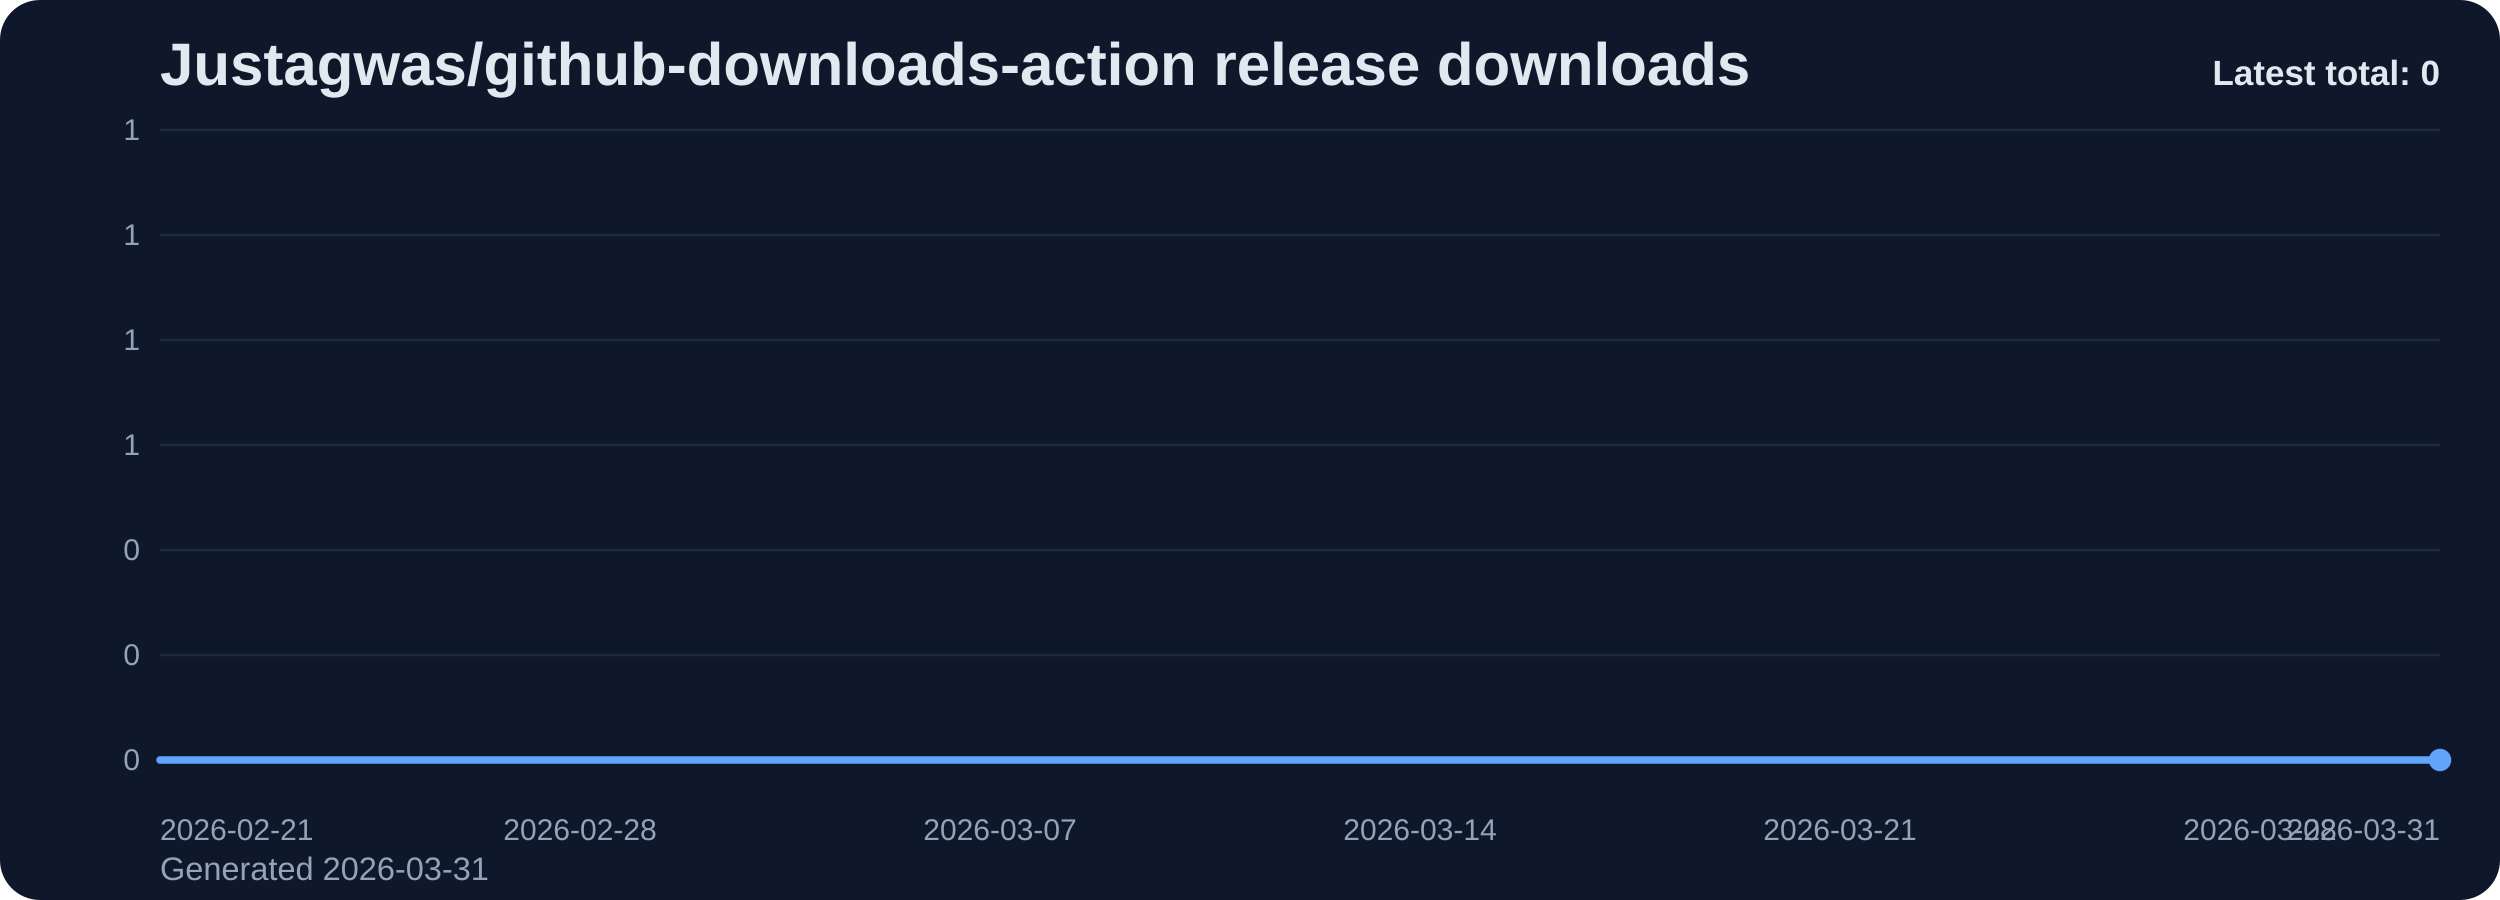
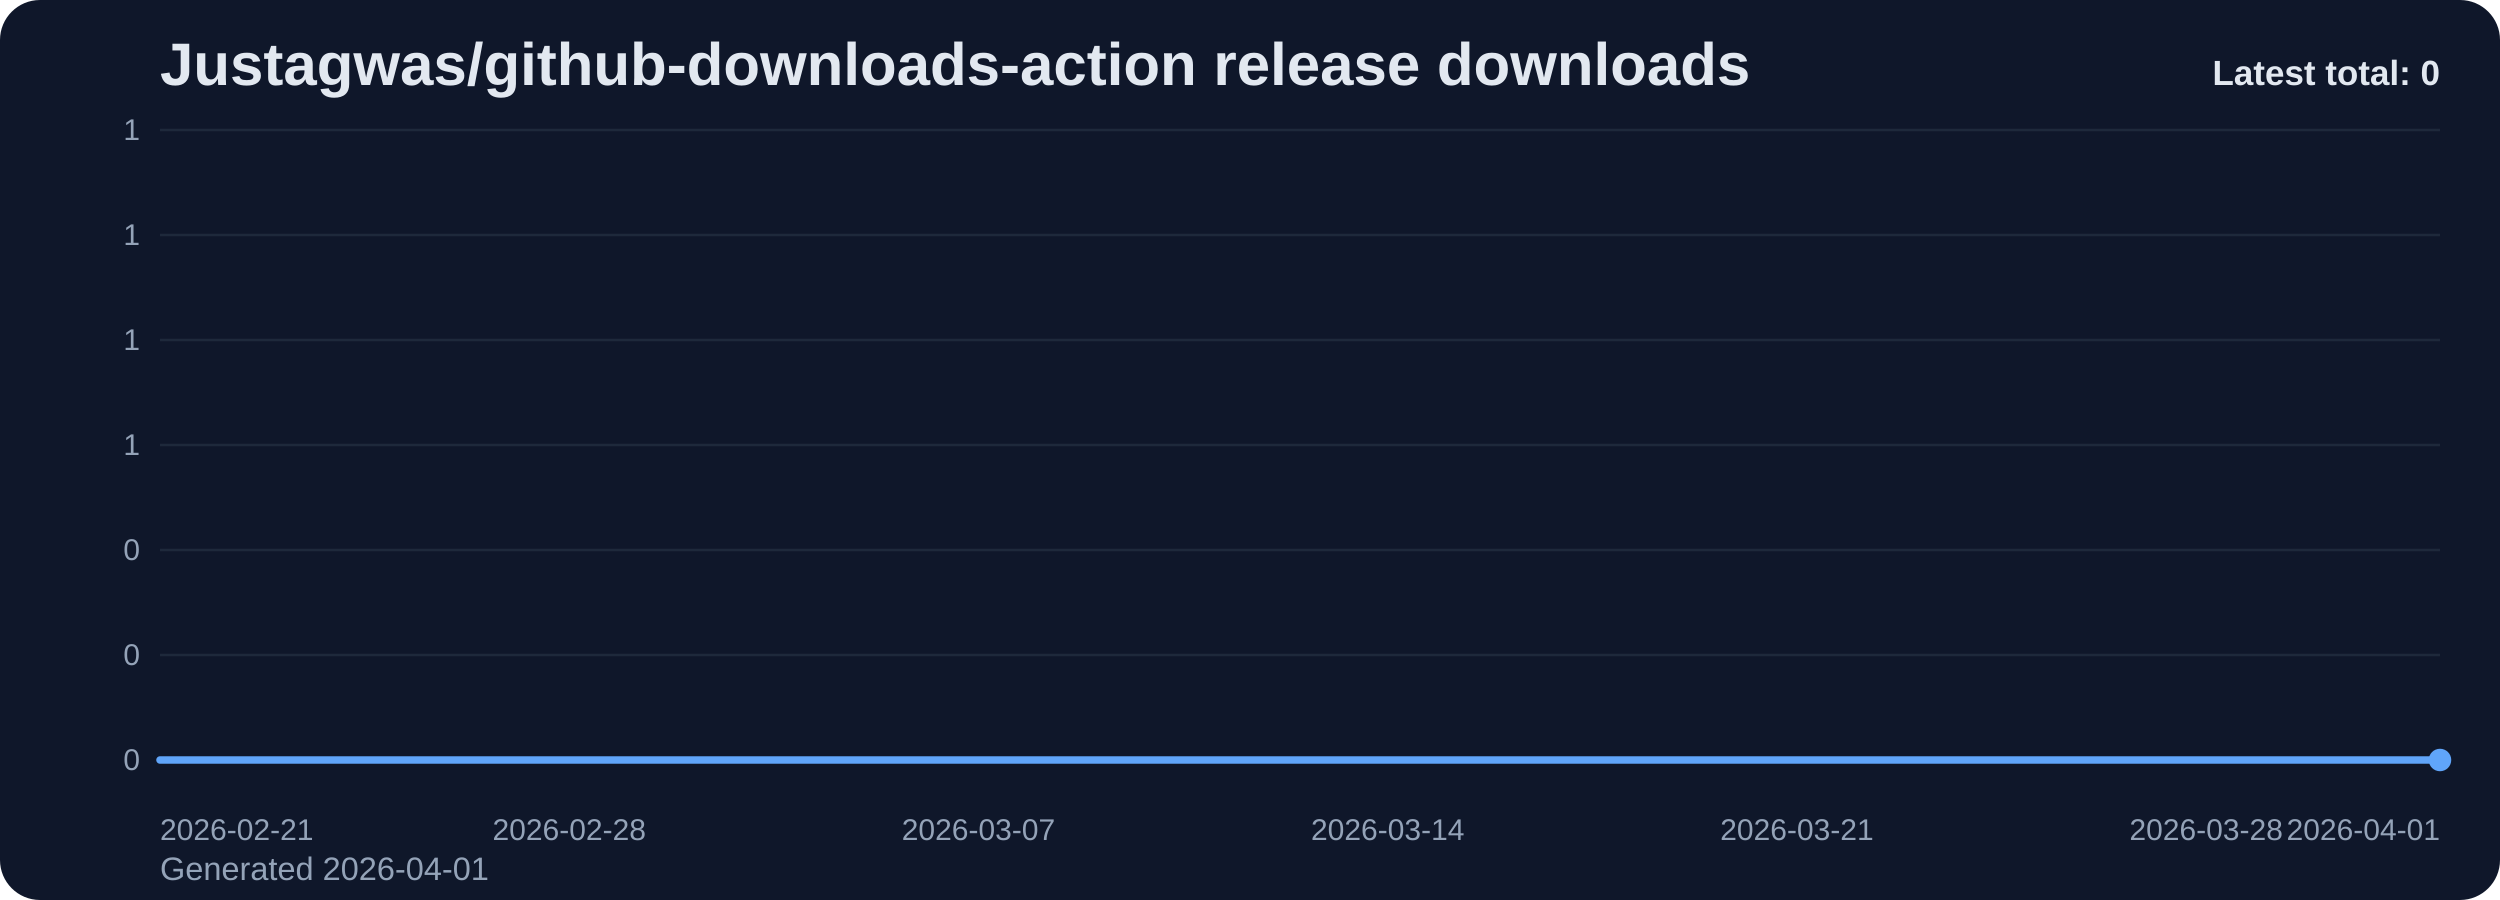
<svg xmlns="http://www.w3.org/2000/svg" viewBox="0 0 1000 360" role="img" aria-label="Justagwas/github-downloads-action release downloads chart">
  <defs>
    <linearGradient id="fill-total-trend-slate" x1="0" y1="0" x2="0" y2="1">
      <stop offset="0%" stop-color="#60a5fa" stop-opacity="0.32" />
      <stop offset="100%" stop-color="#60a5fa" stop-opacity="0.05" />
    </linearGradient>
    <style>
      .bg { fill: #0f172a; }
      .title { font: 700 24px Arial, sans-serif; fill: #e2e8f0; }
      .sub { font: 400 13px Arial, sans-serif; fill: #94a3b8; }
      .grid { stroke: #1e293b; stroke-width: 1; }
      .axis { font: 400 12px Arial, sans-serif; fill: #94a3b8; }
      .line { fill: none; stroke: #60a5fa; stroke-width: 3; stroke-linecap: round; stroke-linejoin: round; }
      .dot { fill: #60a5fa; }
      .value { font: 600 11px Arial, sans-serif; fill: #cbd5e1; }
      .latest { font: 700 14px Arial, sans-serif; fill: #e2e8f0; }
    </style>
  </defs>
  <rect class="bg" x="0" y="0" width="1000" height="360" rx="16" />
  <text class="title" x="64" y="34">Justagwas/github-downloads-action release downloads</text>
-   <text class="sub" x="64" y="352">Generated 2026-03-31</text>
+   <text class="sub" x="64" y="352">Generated 2026-04-01</text>
  <line x1="64" y1="52.00" x2="976" y2="52.00" class="grid" />
  <text x="56" y="56.00" text-anchor="end" class="axis">1</text>
  <line x1="64" y1="94.00" x2="976" y2="94.00" class="grid" />
  <text x="56" y="98.00" text-anchor="end" class="axis">1</text>
  <line x1="64" y1="136.00" x2="976" y2="136.00" class="grid" />
  <text x="56" y="140.00" text-anchor="end" class="axis">1</text>
  <line x1="64" y1="178.00" x2="976" y2="178.00" class="grid" />
  <text x="56" y="182.00" text-anchor="end" class="axis">1</text>
  <line x1="64" y1="220.00" x2="976" y2="220.00" class="grid" />
  <text x="56" y="224.00" text-anchor="end" class="axis">0</text>
  <line x1="64" y1="262.00" x2="976" y2="262.00" class="grid" />
  <text x="56" y="266.00" text-anchor="end" class="axis">0</text>
  <line x1="64" y1="304.00" x2="976" y2="304.00" class="grid" />
  <text x="56" y="308.00" text-anchor="end" class="axis">0</text>
-   <path d="M 64.00 304 L 64.00 304.00 L 88.00 304.00 L 112.00 304.00 L 136.00 304.00 L 160.00 304.00 L 184.00 304.00 L 208.00 304.00 L 232.00 304.00 L 256.00 304.00 L 280.00 304.00 L 304.00 304.00 L 328.00 304.00 L 352.00 304.00 L 376.00 304.00 L 400.00 304.00 L 424.00 304.00 L 448.00 304.00 L 472.00 304.00 L 496.00 304.00 L 520.00 304.00 L 544.00 304.00 L 568.00 304.00 L 592.00 304.00 L 616.00 304.00 L 640.00 304.00 L 664.00 304.00 L 688.00 304.00 L 712.00 304.00 L 736.00 304.00 L 760.00 304.00 L 784.00 304.00 L 808.00 304.00 L 832.00 304.00 L 856.00 304.00 L 880.00 304.00 L 904.00 304.00 L 928.00 304.00 L 952.00 304.00 L 976.00 304.00 L 976.00 304 Z" fill="url(#fill-total-trend-slate)" />
-   <polyline class="line" points="64.00,304.00 88.00,304.00 112.00,304.00 136.00,304.00 160.00,304.00 184.00,304.00 208.00,304.00 232.00,304.00 256.00,304.00 280.00,304.00 304.00,304.00 328.00,304.00 352.00,304.00 376.00,304.00 400.00,304.00 424.00,304.00 448.00,304.00 472.00,304.00 496.00,304.00 520.00,304.00 544.00,304.00 568.00,304.00 592.00,304.00 616.00,304.00 640.00,304.00 664.00,304.00 688.00,304.00 712.00,304.00 736.00,304.00 760.00,304.00 784.00,304.00 808.00,304.00 832.00,304.00 856.00,304.00 880.00,304.00 904.00,304.00 928.00,304.00 952.00,304.00 976.00,304.00" />
+   <path d="M 64.00 304 L 64.00 304.00 L 87.38 304.00 L 110.77 304.00 L 134.15 304.00 L 157.54 304.00 L 180.92 304.00 L 204.31 304.00 L 227.69 304.00 L 251.08 304.00 L 274.46 304.00 L 297.85 304.00 L 321.23 304.00 L 344.62 304.00 L 368.00 304.00 L 391.38 304.00 L 414.77 304.00 L 438.15 304.00 L 461.54 304.00 L 484.92 304.00 L 508.31 304.00 L 531.69 304.00 L 555.08 304.00 L 578.46 304.00 L 601.85 304.00 L 625.23 304.00 L 648.62 304.00 L 672.00 304.00 L 695.38 304.00 L 718.77 304.00 L 742.15 304.00 L 765.54 304.00 L 788.92 304.00 L 812.31 304.00 L 835.69 304.00 L 859.08 304.00 L 882.46 304.00 L 905.85 304.00 L 929.23 304.00 L 952.62 304.00 L 976.00 304.00 L 976.00 304 Z" fill="url(#fill-total-trend-slate)" />
+   <polyline class="line" points="64.00,304.00 87.38,304.00 110.77,304.00 134.15,304.00 157.54,304.00 180.92,304.00 204.31,304.00 227.69,304.00 251.08,304.00 274.46,304.00 297.85,304.00 321.23,304.00 344.62,304.00 368.00,304.00 391.38,304.00 414.77,304.00 438.15,304.00 461.54,304.00 484.92,304.00 508.31,304.00 531.69,304.00 555.08,304.00 578.46,304.00 601.85,304.00 625.23,304.00 648.62,304.00 672.00,304.00 695.38,304.00 718.77,304.00 742.15,304.00 765.54,304.00 788.92,304.00 812.31,304.00 835.69,304.00 859.08,304.00 882.46,304.00 905.85,304.00 929.23,304.00 952.62,304.00 976.00,304.00" />
  <circle class="dot" cx="976.00" cy="304.00" r="4.5" />
  <text class="axis" x="64.00" y="336" text-anchor="start">2026-02-21</text>
-   <text class="axis" x="232.00" y="336" text-anchor="middle">2026-02-28</text>
-   <text class="axis" x="400.00" y="336" text-anchor="middle">2026-03-07</text>
-   <text class="axis" x="568.00" y="336" text-anchor="middle">2026-03-14</text>
-   <text class="axis" x="736.00" y="336" text-anchor="middle">2026-03-21</text>
-   <text class="axis" x="904.00" y="336" text-anchor="middle">2026-03-28</text>
-   <text class="axis" x="976.00" y="336" text-anchor="end">2026-03-31</text>
+   <text class="axis" x="227.69" y="336" text-anchor="middle">2026-02-28</text>
+   <text class="axis" x="391.38" y="336" text-anchor="middle">2026-03-07</text>
+   <text class="axis" x="555.08" y="336" text-anchor="middle">2026-03-14</text>
+   <text class="axis" x="718.77" y="336" text-anchor="middle">2026-03-21</text>
+   <text class="axis" x="882.46" y="336" text-anchor="middle">2026-03-28</text>
+   <text class="axis" x="976.00" y="336" text-anchor="end">2026-04-01</text>
  <text class="latest" x="976" y="34" text-anchor="end">Latest total: 0</text>
</svg>
